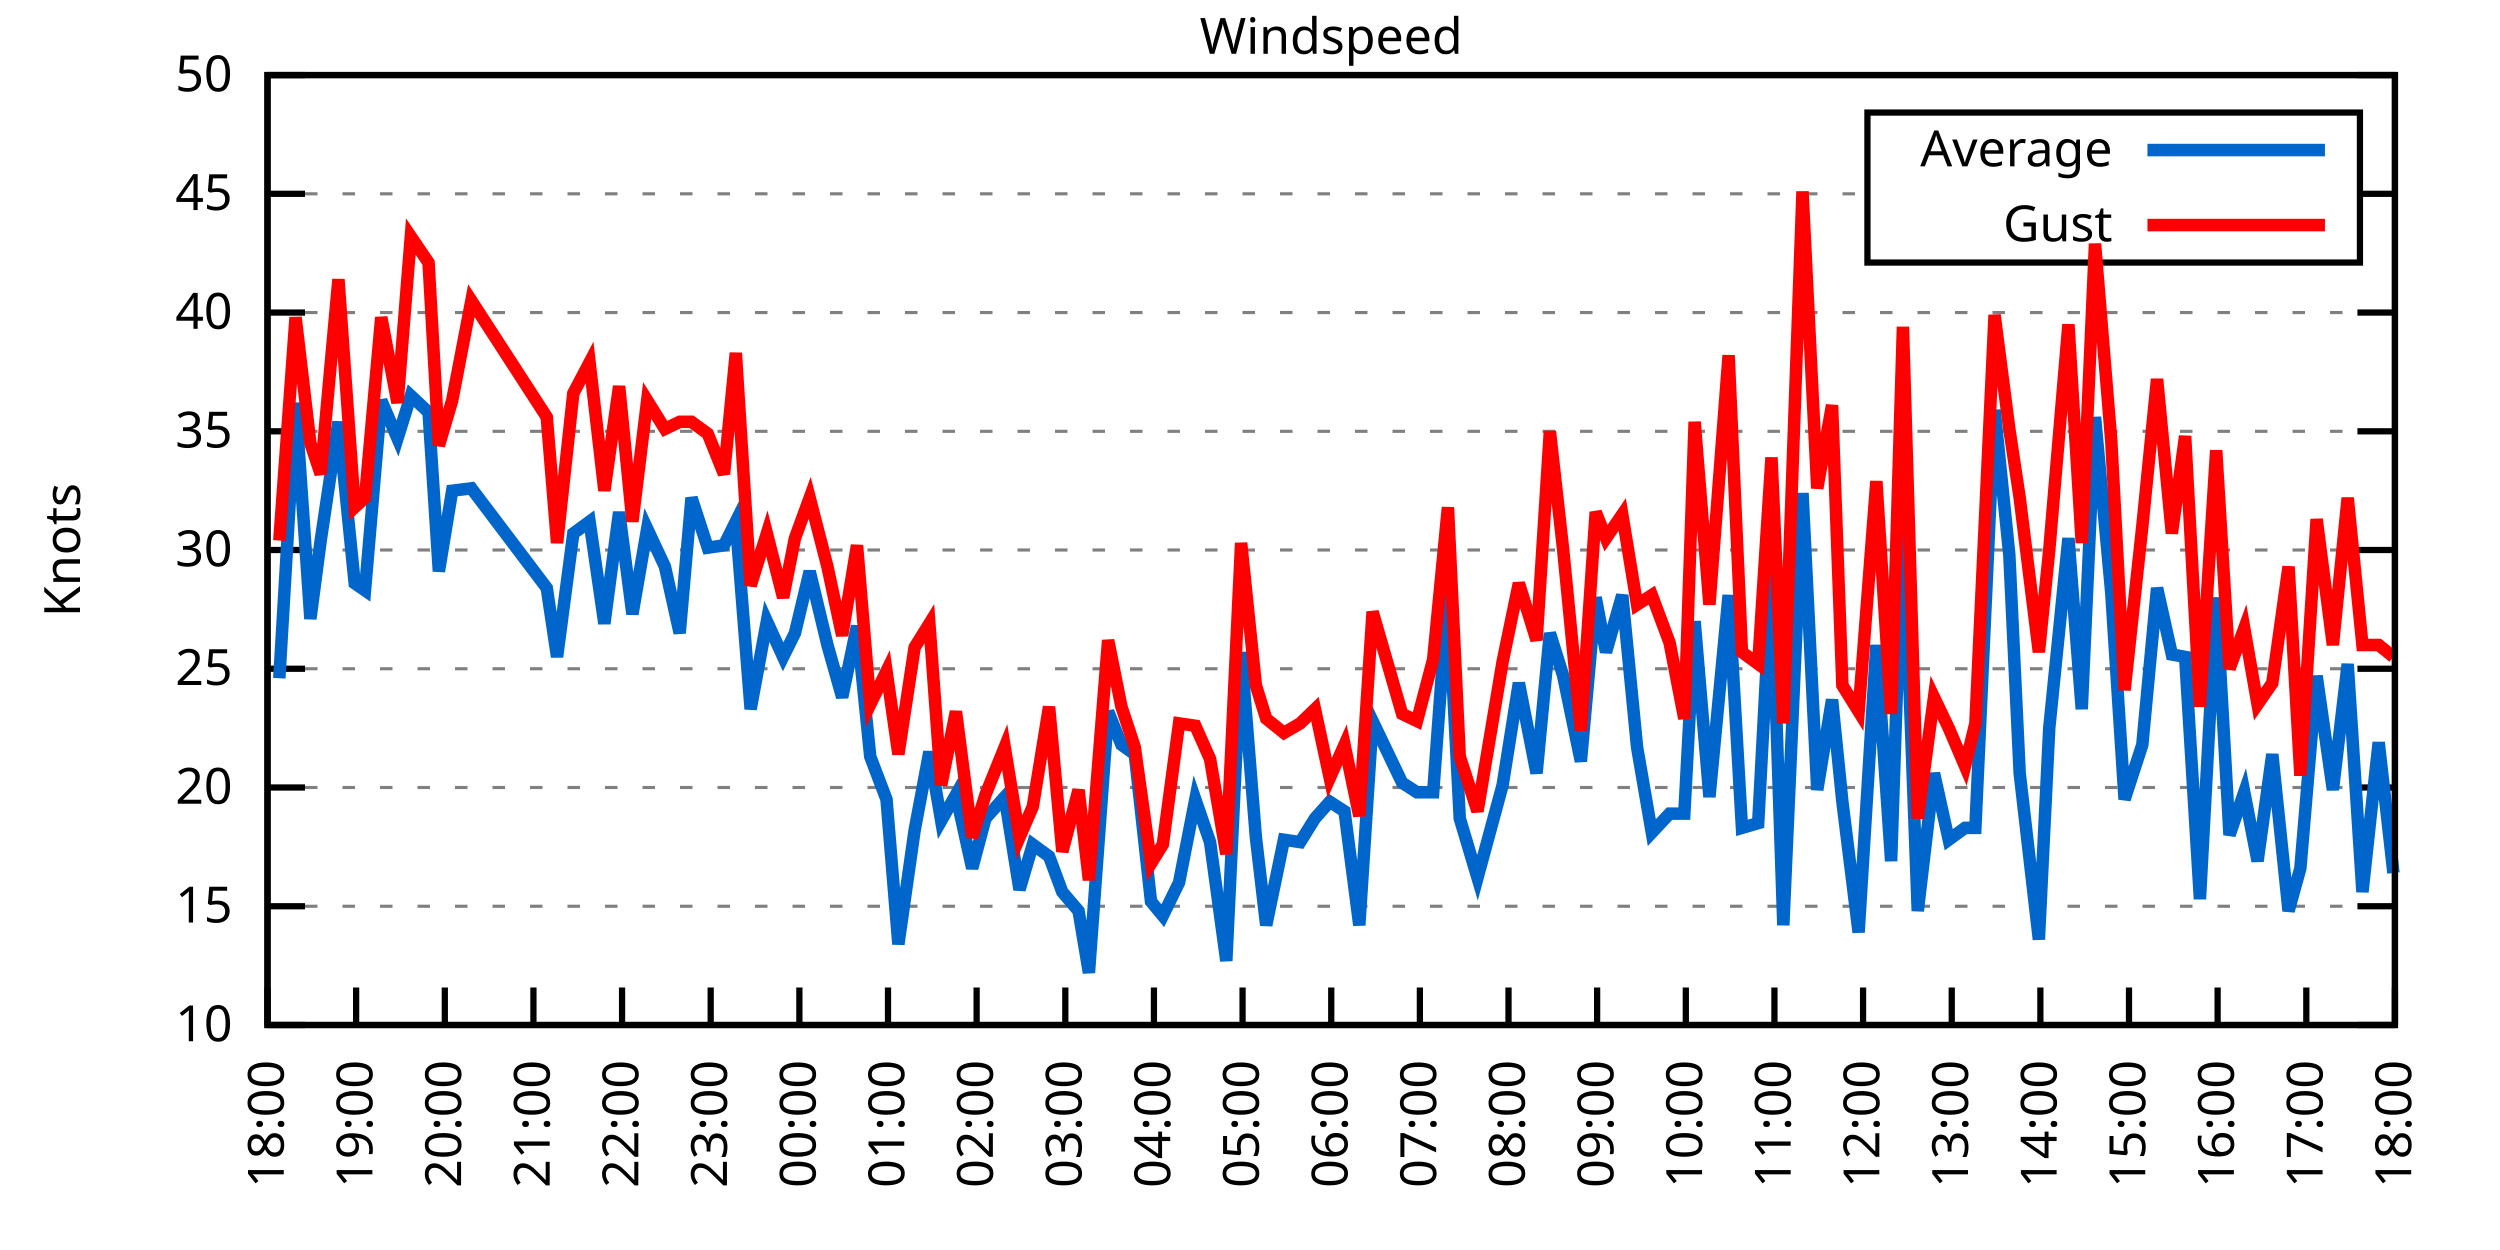
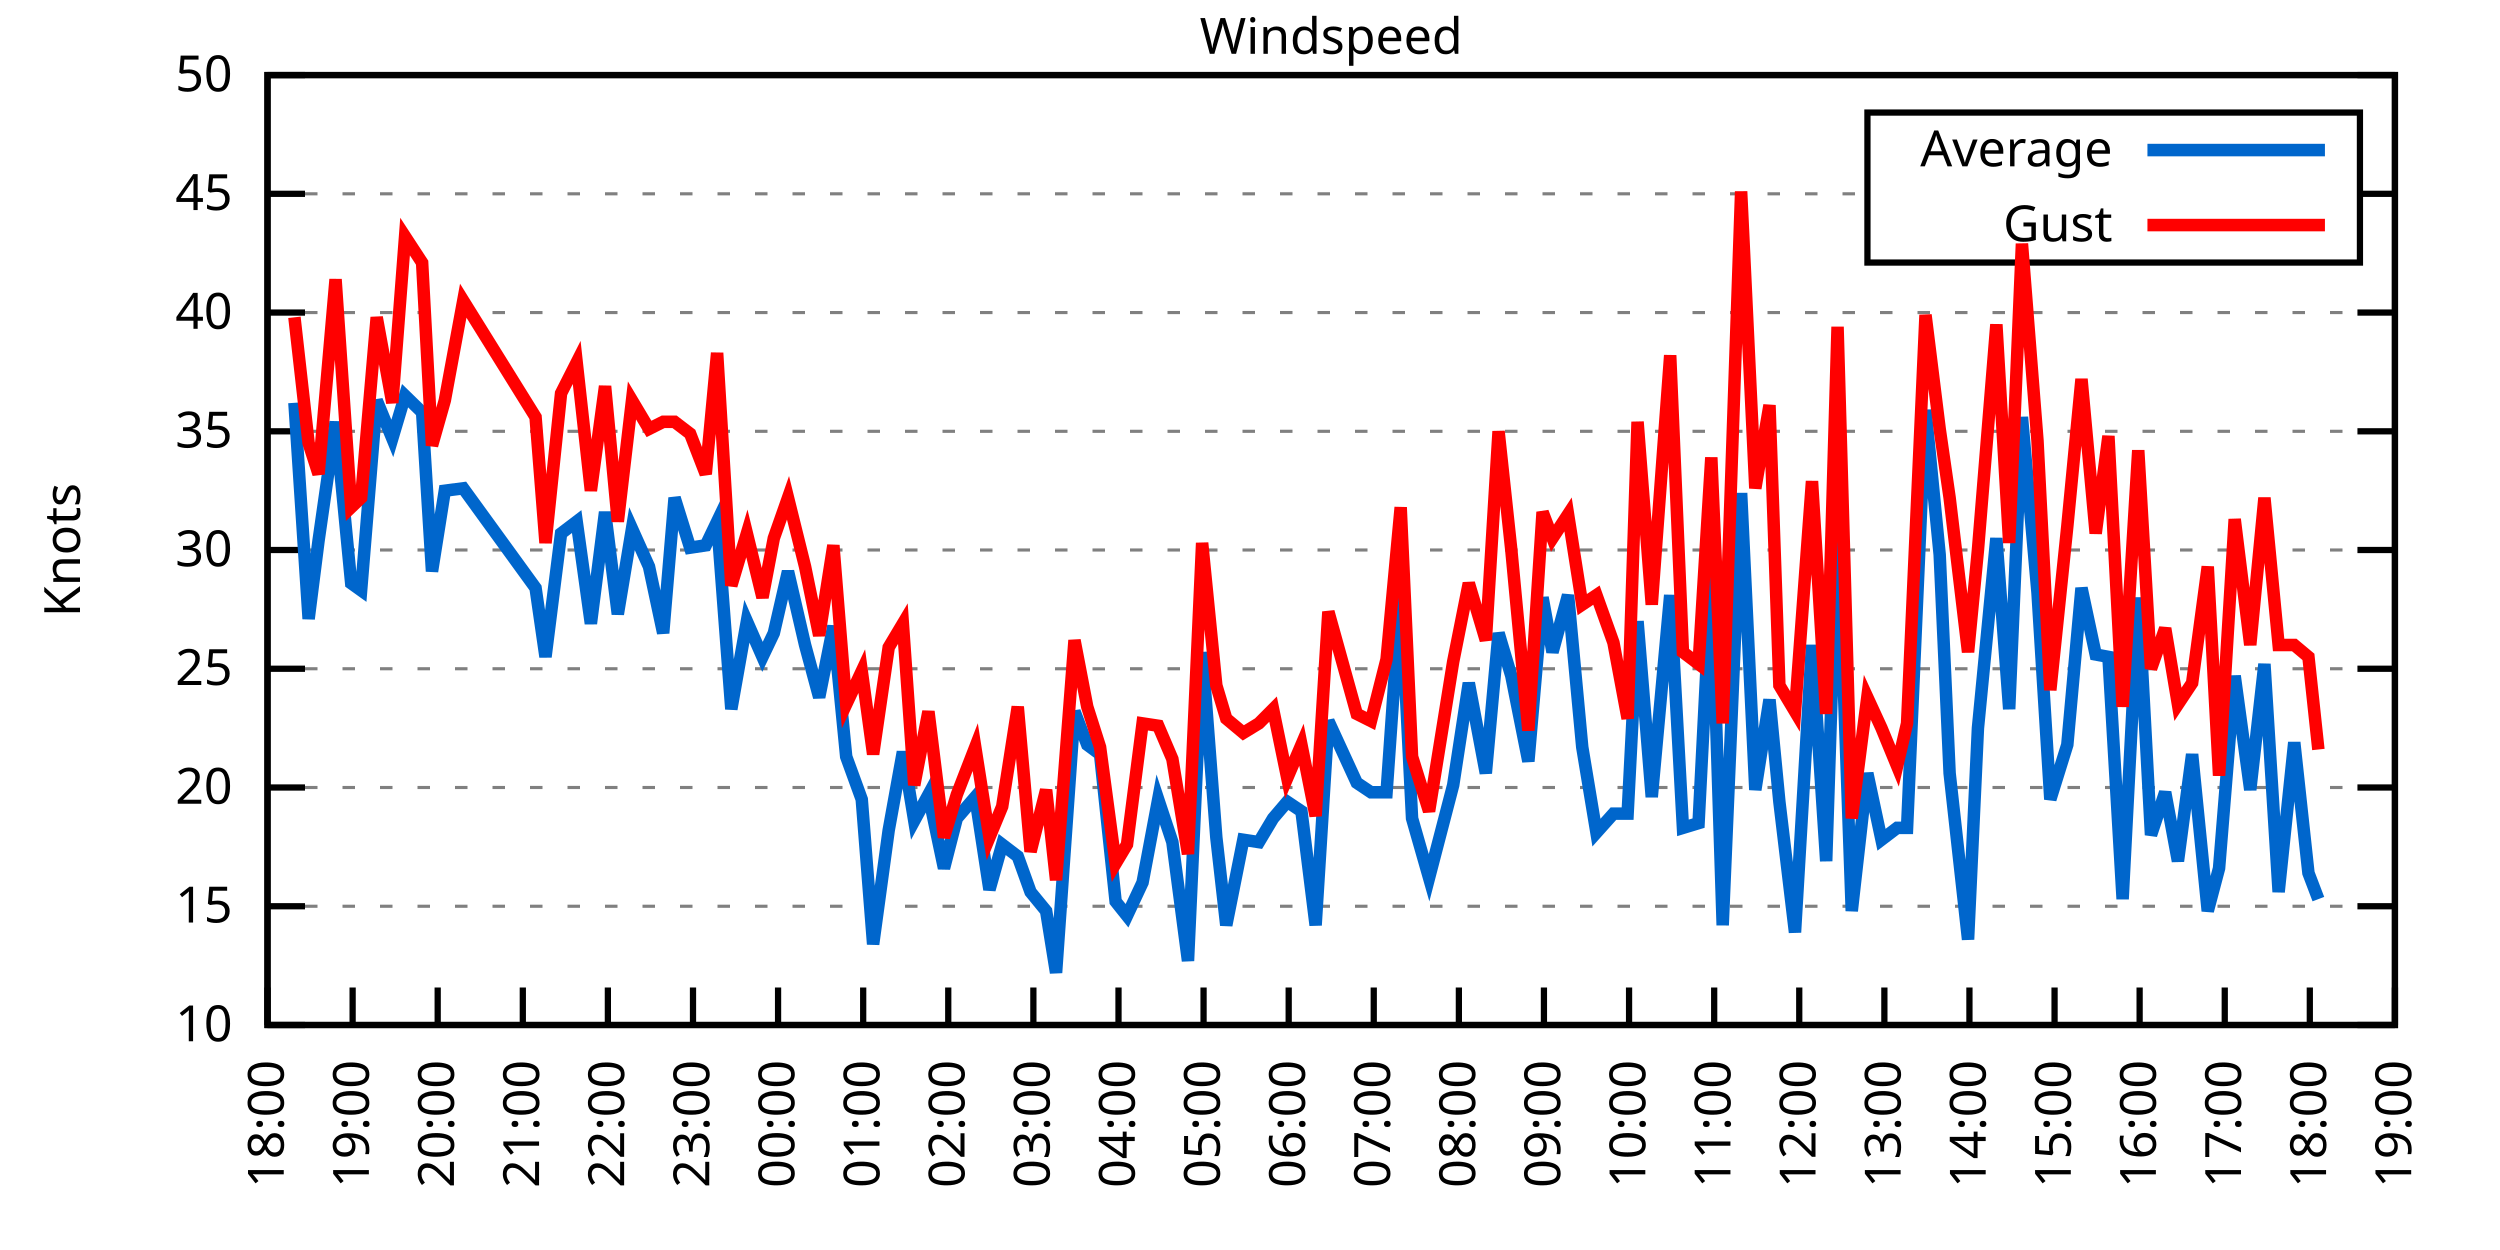
<svg xmlns="http://www.w3.org/2000/svg" xmlns:xlink="http://www.w3.org/1999/xlink" width="400" height="200" viewBox="0 0 400 200">
  <g id="gnuplot_canvas">
    <rect x="0" y="0" width="400" height="200" fill="none" />
    <defs>
      <circle id="gpDot" r="0.5" stroke-width="0.5" stroke="currentColor" />
      <path id="gpPt0" stroke-width="0.333" stroke="currentColor" d="M-1,0 h2 M0,-1 v2" />
      <path id="gpPt1" stroke-width="0.333" stroke="currentColor" d="M-1,-1 L1,1 M1,-1 L-1,1" />
      <path id="gpPt2" stroke-width="0.333" stroke="currentColor" d="M-1,0 L1,0 M0,-1 L0,1 M-1,-1 L1,1 M-1,1 L1,-1" />
      <rect id="gpPt3" stroke-width="0.333" stroke="currentColor" x="-1" y="-1" width="2" height="2" />
      <rect id="gpPt4" stroke-width="0.333" stroke="currentColor" fill="currentColor" x="-1" y="-1" width="2" height="2" />
      <circle id="gpPt5" stroke-width="0.333" stroke="currentColor" cx="0" cy="0" r="1" />
      <use xlink:href="#gpPt5" id="gpPt6" fill="currentColor" stroke="none" />
      <path id="gpPt7" stroke-width="0.333" stroke="currentColor" d="M0,-1.33 L-1.33,0.67 L1.33,0.67 z" />
      <use xlink:href="#gpPt7" id="gpPt8" fill="currentColor" stroke="none" />
      <use xlink:href="#gpPt7" id="gpPt9" stroke="currentColor" transform="rotate(180)" />
      <use xlink:href="#gpPt9" id="gpPt10" fill="currentColor" stroke="none" />
      <use xlink:href="#gpPt3" id="gpPt11" stroke="currentColor" transform="rotate(45)" />
      <use xlink:href="#gpPt11" id="gpPt12" fill="currentColor" stroke="none" />
      <path id="gpPt13" stroke-width="0.333" stroke="currentColor" d="M0,1.330 L1.265,0.411 L0.782,-1.067 L-0.782,-1.076 L-1.265,0.411 z" />
      <use xlink:href="#gpPt13" id="gpPt14" fill="currentColor" stroke="none" />
      <filter id="textbox" filterUnits="objectBoundingBox" x="0" y="0" height="1" width="1">
        <feFlood flood-color="white" flood-opacity="1" result="bgnd" />
        <feComposite in="SourceGraphic" in2="bgnd" operator="atop" />
      </filter>
      <filter id="greybox" filterUnits="objectBoundingBox" x="0" y="0" height="1" width="1">
        <feFlood flood-color="lightgrey" flood-opacity="1" result="grey" />
        <feComposite in="SourceGraphic" in2="grey" operator="atop" />
      </filter>
    </defs>
    <g fill="none" color="white" stroke="currentColor" stroke-width="1.00" stroke-linecap="butt" stroke-linejoin="miter">
</g>
    <g fill="none" color="black" stroke="currentColor" stroke-width="1.00" stroke-linecap="butt" stroke-linejoin="miter">
      <g stroke="none" shape-rendering="crispEdges">
        <polygon fill="rgb(255, 255, 255)" points="42.80,164.00 383.18,164.00 383.18,12.02 42.80,12.02 " />
      </g>
    </g>
    <g fill="none" color="black" stroke="currentColor" stroke-width="1.00" stroke-linecap="butt" stroke-linejoin="miter">
</g>
    <g fill="none" color="black" stroke="black" stroke-width="0.50" stroke-linecap="butt" stroke-linejoin="miter">
</g>
    <g fill="none" color="gray" stroke="currentColor" stroke-width="0.50" stroke-linecap="butt" stroke-linejoin="miter">
      <path stroke="gray" stroke-dasharray="2,4" class="gridline" d="M42.80,164.00 L383.19,164.00  " />
    </g>
    <g fill="none" color="gray" stroke="gray" stroke-width="1.00" stroke-linecap="butt" stroke-linejoin="miter">
</g>
    <g fill="none" color="black" stroke="currentColor" stroke-width="1.00" stroke-linecap="butt" stroke-linejoin="miter">
      <path stroke="black" d="M42.80,164.00 L48.80,164.00 M383.19,164.00 L377.19,164.00  " />
      <g transform="translate(37.20,166.60)" stroke="none" fill="black" font-family="Sans" font-size="8.00" text-anchor="end">
        <text>
          <tspan font-family="Sans"> 10</tspan>
        </text>
      </g>
    </g>
    <g fill="none" color="black" stroke="currentColor" stroke-width="1.00" stroke-linecap="butt" stroke-linejoin="miter">
</g>
    <g fill="none" color="black" stroke="black" stroke-width="0.50" stroke-linecap="butt" stroke-linejoin="miter">
</g>
    <g fill="none" color="gray" stroke="currentColor" stroke-width="0.50" stroke-linecap="butt" stroke-linejoin="miter">
      <path stroke="gray" stroke-dasharray="2,4" class="gridline" d="M42.80,145.00 L383.19,145.00  " />
    </g>
    <g fill="none" color="gray" stroke="gray" stroke-width="1.00" stroke-linecap="butt" stroke-linejoin="miter">
</g>
    <g fill="none" color="black" stroke="currentColor" stroke-width="1.00" stroke-linecap="butt" stroke-linejoin="miter">
      <path stroke="black" d="M42.80,145.00 L48.80,145.00 M383.19,145.00 L377.19,145.00  " />
      <g transform="translate(37.20,147.60)" stroke="none" fill="black" font-family="Sans" font-size="8.00" text-anchor="end">
        <text>
          <tspan font-family="Sans"> 15</tspan>
        </text>
      </g>
    </g>
    <g fill="none" color="black" stroke="currentColor" stroke-width="1.00" stroke-linecap="butt" stroke-linejoin="miter">
</g>
    <g fill="none" color="black" stroke="black" stroke-width="0.50" stroke-linecap="butt" stroke-linejoin="miter">
</g>
    <g fill="none" color="gray" stroke="currentColor" stroke-width="0.50" stroke-linecap="butt" stroke-linejoin="miter">
      <path stroke="gray" stroke-dasharray="2,4" class="gridline" d="M42.80,126.00 L383.19,126.00  " />
    </g>
    <g fill="none" color="gray" stroke="gray" stroke-width="1.00" stroke-linecap="butt" stroke-linejoin="miter">
</g>
    <g fill="none" color="black" stroke="currentColor" stroke-width="1.00" stroke-linecap="butt" stroke-linejoin="miter">
      <path stroke="black" d="M42.80,126.00 L48.80,126.00 M383.19,126.00 L377.19,126.00  " />
      <g transform="translate(37.20,128.60)" stroke="none" fill="black" font-family="Sans" font-size="8.00" text-anchor="end">
        <text>
          <tspan font-family="Sans"> 20</tspan>
        </text>
      </g>
    </g>
    <g fill="none" color="black" stroke="currentColor" stroke-width="1.00" stroke-linecap="butt" stroke-linejoin="miter">
</g>
    <g fill="none" color="black" stroke="black" stroke-width="0.50" stroke-linecap="butt" stroke-linejoin="miter">
</g>
    <g fill="none" color="gray" stroke="currentColor" stroke-width="0.50" stroke-linecap="butt" stroke-linejoin="miter">
      <path stroke="gray" stroke-dasharray="2,4" class="gridline" d="M42.80,107.00 L383.19,107.00  " />
    </g>
    <g fill="none" color="gray" stroke="gray" stroke-width="1.00" stroke-linecap="butt" stroke-linejoin="miter">
</g>
    <g fill="none" color="black" stroke="currentColor" stroke-width="1.00" stroke-linecap="butt" stroke-linejoin="miter">
      <path stroke="black" d="M42.80,107.00 L48.80,107.00 M383.19,107.00 L377.19,107.00  " />
      <g transform="translate(37.20,109.60)" stroke="none" fill="black" font-family="Sans" font-size="8.00" text-anchor="end">
        <text>
          <tspan font-family="Sans"> 25</tspan>
        </text>
      </g>
    </g>
    <g fill="none" color="black" stroke="currentColor" stroke-width="1.00" stroke-linecap="butt" stroke-linejoin="miter">
</g>
    <g fill="none" color="black" stroke="black" stroke-width="0.50" stroke-linecap="butt" stroke-linejoin="miter">
</g>
    <g fill="none" color="gray" stroke="currentColor" stroke-width="0.50" stroke-linecap="butt" stroke-linejoin="miter">
      <path stroke="gray" stroke-dasharray="2,4" class="gridline" d="M42.80,88.00 L383.19,88.00  " />
    </g>
    <g fill="none" color="gray" stroke="gray" stroke-width="1.00" stroke-linecap="butt" stroke-linejoin="miter">
</g>
    <g fill="none" color="black" stroke="currentColor" stroke-width="1.00" stroke-linecap="butt" stroke-linejoin="miter">
      <path stroke="black" d="M42.80,88.00 L48.80,88.00 M383.19,88.00 L377.19,88.00  " />
      <g transform="translate(37.20,90.60)" stroke="none" fill="black" font-family="Sans" font-size="8.00" text-anchor="end">
        <text>
          <tspan font-family="Sans"> 30</tspan>
        </text>
      </g>
    </g>
    <g fill="none" color="black" stroke="currentColor" stroke-width="1.00" stroke-linecap="butt" stroke-linejoin="miter">
</g>
    <g fill="none" color="black" stroke="black" stroke-width="0.50" stroke-linecap="butt" stroke-linejoin="miter">
</g>
    <g fill="none" color="gray" stroke="currentColor" stroke-width="0.50" stroke-linecap="butt" stroke-linejoin="miter">
      <path stroke="gray" stroke-dasharray="2,4" class="gridline" d="M42.80,69.01 L383.19,69.01  " />
    </g>
    <g fill="none" color="gray" stroke="gray" stroke-width="1.00" stroke-linecap="butt" stroke-linejoin="miter">
</g>
    <g fill="none" color="black" stroke="currentColor" stroke-width="1.00" stroke-linecap="butt" stroke-linejoin="miter">
      <path stroke="black" d="M42.80,69.01 L48.80,69.01 M383.19,69.01 L377.19,69.01  " />
      <g transform="translate(37.20,71.61)" stroke="none" fill="black" font-family="Sans" font-size="8.00" text-anchor="end">
        <text>
          <tspan font-family="Sans"> 35</tspan>
        </text>
      </g>
    </g>
    <g fill="none" color="black" stroke="currentColor" stroke-width="1.00" stroke-linecap="butt" stroke-linejoin="miter">
</g>
    <g fill="none" color="black" stroke="black" stroke-width="0.50" stroke-linecap="butt" stroke-linejoin="miter">
</g>
    <g fill="none" color="gray" stroke="currentColor" stroke-width="0.50" stroke-linecap="butt" stroke-linejoin="miter">
      <path stroke="gray" stroke-dasharray="2,4" class="gridline" d="M42.80,50.01 L383.19,50.01  " />
    </g>
    <g fill="none" color="gray" stroke="gray" stroke-width="1.00" stroke-linecap="butt" stroke-linejoin="miter">
</g>
    <g fill="none" color="black" stroke="currentColor" stroke-width="1.00" stroke-linecap="butt" stroke-linejoin="miter">
      <path stroke="black" d="M42.80,50.01 L48.80,50.01 M383.19,50.01 L377.19,50.01  " />
      <g transform="translate(37.20,52.61)" stroke="none" fill="black" font-family="Sans" font-size="8.00" text-anchor="end">
        <text>
          <tspan font-family="Sans"> 40</tspan>
        </text>
      </g>
    </g>
    <g fill="none" color="black" stroke="currentColor" stroke-width="1.00" stroke-linecap="butt" stroke-linejoin="miter">
</g>
    <g fill="none" color="black" stroke="black" stroke-width="0.50" stroke-linecap="butt" stroke-linejoin="miter">
</g>
    <g fill="none" color="gray" stroke="currentColor" stroke-width="0.50" stroke-linecap="butt" stroke-linejoin="miter">
      <path stroke="gray" stroke-dasharray="2,4" class="gridline" d="M42.80,31.01 L298.79,31.01 M377.59,31.01 L383.19,31.01  " />
    </g>
    <g fill="none" color="gray" stroke="gray" stroke-width="1.00" stroke-linecap="butt" stroke-linejoin="miter">
</g>
    <g fill="none" color="black" stroke="currentColor" stroke-width="1.00" stroke-linecap="butt" stroke-linejoin="miter">
      <path stroke="black" d="M42.80,31.01 L48.80,31.01 M383.19,31.01 L377.19,31.01  " />
      <g transform="translate(37.20,33.61)" stroke="none" fill="black" font-family="Sans" font-size="8.00" text-anchor="end">
        <text>
          <tspan font-family="Sans"> 45</tspan>
        </text>
      </g>
    </g>
    <g fill="none" color="black" stroke="currentColor" stroke-width="1.00" stroke-linecap="butt" stroke-linejoin="miter">
</g>
    <g fill="none" color="black" stroke="black" stroke-width="0.50" stroke-linecap="butt" stroke-linejoin="miter">
</g>
    <g fill="none" color="gray" stroke="currentColor" stroke-width="0.50" stroke-linecap="butt" stroke-linejoin="miter">
      <path stroke="gray" stroke-dasharray="2,4" class="gridline" d="M42.80,12.01 L383.19,12.01  " />
    </g>
    <g fill="none" color="gray" stroke="gray" stroke-width="1.00" stroke-linecap="butt" stroke-linejoin="miter">
</g>
    <g fill="none" color="black" stroke="currentColor" stroke-width="1.00" stroke-linecap="butt" stroke-linejoin="miter">
      <path stroke="black" d="M42.80,12.01 L48.80,12.01 M383.19,12.01 L377.19,12.01  " />
      <g transform="translate(37.20,14.61)" stroke="none" fill="black" font-family="Sans" font-size="8.00" text-anchor="end">
        <text>
          <tspan font-family="Sans"> 50</tspan>
        </text>
      </g>
    </g>
    <g fill="none" color="black" stroke="currentColor" stroke-width="1.00" stroke-linecap="butt" stroke-linejoin="miter">
      <path stroke="black" d="M42.80,164.00 L42.80,158.00  " />
      <g transform="translate(45.40,169.60) rotate(270.00)" stroke="none" fill="black" font-family="Sans" font-size="8.00" text-anchor="end">
        <text>
          <tspan font-family="Sans">18:00</tspan>
        </text>
      </g>
    </g>
    <g fill="none" color="black" stroke="currentColor" stroke-width="1.00" stroke-linecap="butt" stroke-linejoin="miter">
-       <path stroke="black" d="M56.98,164.00 L56.98,158.00  " />
-       <g transform="translate(59.58,169.60) rotate(270.00)" stroke="none" fill="black" font-family="Sans" font-size="8.00" text-anchor="end">
+       <path stroke="black" d="M56.42,164.00 L56.42,158.00  " />
+       <g transform="translate(59.02,169.60) rotate(270.00)" stroke="none" fill="black" font-family="Sans" font-size="8.00" text-anchor="end">
        <text>
          <tspan font-family="Sans">19:00</tspan>
        </text>
      </g>
    </g>
    <g fill="none" color="black" stroke="currentColor" stroke-width="1.00" stroke-linecap="butt" stroke-linejoin="miter">
-       <path stroke="black" d="M71.17,164.00 L71.17,158.00  " />
-       <g transform="translate(73.77,169.60) rotate(270.00)" stroke="none" fill="black" font-family="Sans" font-size="8.00" text-anchor="end">
+       <path stroke="black" d="M70.03,164.00 L70.03,158.00  " />
+       <g transform="translate(72.63,169.60) rotate(270.00)" stroke="none" fill="black" font-family="Sans" font-size="8.00" text-anchor="end">
        <text>
          <tspan font-family="Sans">20:00</tspan>
        </text>
      </g>
    </g>
    <g fill="none" color="black" stroke="currentColor" stroke-width="1.00" stroke-linecap="butt" stroke-linejoin="miter">
-       <path stroke="black" d="M85.35,164.00 L85.35,158.00  " />
-       <g transform="translate(87.95,169.60) rotate(270.00)" stroke="none" fill="black" font-family="Sans" font-size="8.00" text-anchor="end">
+       <path stroke="black" d="M83.65,164.00 L83.65,158.00  " />
+       <g transform="translate(86.25,169.60) rotate(270.00)" stroke="none" fill="black" font-family="Sans" font-size="8.00" text-anchor="end">
        <text>
          <tspan font-family="Sans">21:00</tspan>
        </text>
      </g>
    </g>
    <g fill="none" color="black" stroke="currentColor" stroke-width="1.00" stroke-linecap="butt" stroke-linejoin="miter">
-       <path stroke="black" d="M99.53,164.00 L99.53,158.00  " />
-       <g transform="translate(102.13,169.60) rotate(270.00)" stroke="none" fill="black" font-family="Sans" font-size="8.00" text-anchor="end">
+       <path stroke="black" d="M97.26,164.00 L97.26,158.00  " />
+       <g transform="translate(99.86,169.60) rotate(270.00)" stroke="none" fill="black" font-family="Sans" font-size="8.00" text-anchor="end">
        <text>
          <tspan font-family="Sans">22:00</tspan>
        </text>
      </g>
    </g>
    <g fill="none" color="black" stroke="currentColor" stroke-width="1.00" stroke-linecap="butt" stroke-linejoin="miter">
-       <path stroke="black" d="M113.71,164.00 L113.71,158.00  " />
-       <g transform="translate(116.31,169.60) rotate(270.00)" stroke="none" fill="black" font-family="Sans" font-size="8.00" text-anchor="end">
+       <path stroke="black" d="M110.88,164.00 L110.88,158.00  " />
+       <g transform="translate(113.48,169.60) rotate(270.00)" stroke="none" fill="black" font-family="Sans" font-size="8.00" text-anchor="end">
        <text>
          <tspan font-family="Sans">23:00</tspan>
        </text>
      </g>
    </g>
    <g fill="none" color="black" stroke="currentColor" stroke-width="1.00" stroke-linecap="butt" stroke-linejoin="miter">
-       <path stroke="black" d="M127.90,164.00 L127.90,158.00  " />
-       <g transform="translate(130.50,169.60) rotate(270.00)" stroke="none" fill="black" font-family="Sans" font-size="8.00" text-anchor="end">
+       <path stroke="black" d="M124.49,164.00 L124.49,158.00  " />
+       <g transform="translate(127.09,169.60) rotate(270.00)" stroke="none" fill="black" font-family="Sans" font-size="8.00" text-anchor="end">
        <text>
          <tspan font-family="Sans">00:00</tspan>
        </text>
      </g>
    </g>
    <g fill="none" color="black" stroke="currentColor" stroke-width="1.00" stroke-linecap="butt" stroke-linejoin="miter">
-       <path stroke="black" d="M142.08,164.00 L142.08,158.00  " />
-       <g transform="translate(144.68,169.60) rotate(270.00)" stroke="none" fill="black" font-family="Sans" font-size="8.00" text-anchor="end">
+       <path stroke="black" d="M138.11,164.00 L138.11,158.00  " />
+       <g transform="translate(140.71,169.60) rotate(270.00)" stroke="none" fill="black" font-family="Sans" font-size="8.00" text-anchor="end">
        <text>
          <tspan font-family="Sans">01:00</tspan>
        </text>
      </g>
    </g>
    <g fill="none" color="black" stroke="currentColor" stroke-width="1.00" stroke-linecap="butt" stroke-linejoin="miter">
-       <path stroke="black" d="M156.26,164.00 L156.26,158.00  " />
-       <g transform="translate(158.86,169.60) rotate(270.00)" stroke="none" fill="black" font-family="Sans" font-size="8.00" text-anchor="end">
+       <path stroke="black" d="M151.72,164.00 L151.72,158.00  " />
+       <g transform="translate(154.32,169.60) rotate(270.00)" stroke="none" fill="black" font-family="Sans" font-size="8.00" text-anchor="end">
        <text>
          <tspan font-family="Sans">02:00</tspan>
        </text>
      </g>
    </g>
    <g fill="none" color="black" stroke="currentColor" stroke-width="1.00" stroke-linecap="butt" stroke-linejoin="miter">
-       <path stroke="black" d="M170.45,164.00 L170.45,158.00  " />
-       <g transform="translate(173.05,169.60) rotate(270.00)" stroke="none" fill="black" font-family="Sans" font-size="8.00" text-anchor="end">
+       <path stroke="black" d="M165.34,164.00 L165.34,158.00  " />
+       <g transform="translate(167.94,169.60) rotate(270.00)" stroke="none" fill="black" font-family="Sans" font-size="8.00" text-anchor="end">
        <text>
          <tspan font-family="Sans">03:00</tspan>
        </text>
      </g>
    </g>
    <g fill="none" color="black" stroke="currentColor" stroke-width="1.00" stroke-linecap="butt" stroke-linejoin="miter">
-       <path stroke="black" d="M184.63,164.00 L184.63,158.00  " />
-       <g transform="translate(187.23,169.60) rotate(270.00)" stroke="none" fill="black" font-family="Sans" font-size="8.00" text-anchor="end">
+       <path stroke="black" d="M178.96,164.00 L178.96,158.00  " />
+       <g transform="translate(181.56,169.60) rotate(270.00)" stroke="none" fill="black" font-family="Sans" font-size="8.00" text-anchor="end">
        <text>
          <tspan font-family="Sans">04:00</tspan>
        </text>
      </g>
    </g>
    <g fill="none" color="black" stroke="currentColor" stroke-width="1.00" stroke-linecap="butt" stroke-linejoin="miter">
-       <path stroke="black" d="M198.81,164.00 L198.81,158.00  " />
-       <g transform="translate(201.41,169.60) rotate(270.00)" stroke="none" fill="black" font-family="Sans" font-size="8.00" text-anchor="end">
+       <path stroke="black" d="M192.57,164.00 L192.57,158.00  " />
+       <g transform="translate(195.17,169.60) rotate(270.00)" stroke="none" fill="black" font-family="Sans" font-size="8.00" text-anchor="end">
        <text>
          <tspan font-family="Sans">05:00</tspan>
        </text>
      </g>
    </g>
    <g fill="none" color="black" stroke="currentColor" stroke-width="1.00" stroke-linecap="butt" stroke-linejoin="miter">
-       <path stroke="black" d="M213.00,164.00 L213.00,158.00  " />
-       <g transform="translate(215.60,169.60) rotate(270.00)" stroke="none" fill="black" font-family="Sans" font-size="8.00" text-anchor="end">
+       <path stroke="black" d="M206.19,164.00 L206.19,158.00  " />
+       <g transform="translate(208.79,169.60) rotate(270.00)" stroke="none" fill="black" font-family="Sans" font-size="8.00" text-anchor="end">
        <text>
          <tspan font-family="Sans">06:00</tspan>
        </text>
      </g>
    </g>
    <g fill="none" color="black" stroke="currentColor" stroke-width="1.00" stroke-linecap="butt" stroke-linejoin="miter">
-       <path stroke="black" d="M227.18,164.00 L227.18,158.00  " />
-       <g transform="translate(229.78,169.60) rotate(270.00)" stroke="none" fill="black" font-family="Sans" font-size="8.00" text-anchor="end">
+       <path stroke="black" d="M219.80,164.00 L219.80,158.00  " />
+       <g transform="translate(222.40,169.60) rotate(270.00)" stroke="none" fill="black" font-family="Sans" font-size="8.00" text-anchor="end">
        <text>
          <tspan font-family="Sans">07:00</tspan>
        </text>
      </g>
    </g>
    <g fill="none" color="black" stroke="currentColor" stroke-width="1.00" stroke-linecap="butt" stroke-linejoin="miter">
-       <path stroke="black" d="M241.36,164.00 L241.36,158.00  " />
-       <g transform="translate(243.96,169.60) rotate(270.00)" stroke="none" fill="black" font-family="Sans" font-size="8.00" text-anchor="end">
+       <path stroke="black" d="M233.42,164.00 L233.42,158.00  " />
+       <g transform="translate(236.02,169.60) rotate(270.00)" stroke="none" fill="black" font-family="Sans" font-size="8.00" text-anchor="end">
        <text>
          <tspan font-family="Sans">08:00</tspan>
        </text>
      </g>
    </g>
    <g fill="none" color="black" stroke="currentColor" stroke-width="1.00" stroke-linecap="butt" stroke-linejoin="miter">
-       <path stroke="black" d="M255.54,164.00 L255.54,158.00  " />
-       <g transform="translate(258.14,169.60) rotate(270.00)" stroke="none" fill="black" font-family="Sans" font-size="8.00" text-anchor="end">
+       <path stroke="black" d="M247.03,164.00 L247.03,158.00  " />
+       <g transform="translate(249.63,169.60) rotate(270.00)" stroke="none" fill="black" font-family="Sans" font-size="8.00" text-anchor="end">
        <text>
          <tspan font-family="Sans">09:00</tspan>
        </text>
      </g>
    </g>
    <g fill="none" color="black" stroke="currentColor" stroke-width="1.00" stroke-linecap="butt" stroke-linejoin="miter">
-       <path stroke="black" d="M269.73,164.00 L269.73,158.00  " />
-       <g transform="translate(272.33,169.60) rotate(270.00)" stroke="none" fill="black" font-family="Sans" font-size="8.00" text-anchor="end">
+       <path stroke="black" d="M260.65,164.00 L260.65,158.00  " />
+       <g transform="translate(263.25,169.60) rotate(270.00)" stroke="none" fill="black" font-family="Sans" font-size="8.00" text-anchor="end">
        <text>
          <tspan font-family="Sans">10:00</tspan>
        </text>
      </g>
    </g>
    <g fill="none" color="black" stroke="currentColor" stroke-width="1.00" stroke-linecap="butt" stroke-linejoin="miter">
-       <path stroke="black" d="M283.91,164.00 L283.91,158.00  " />
-       <g transform="translate(286.51,169.60) rotate(270.00)" stroke="none" fill="black" font-family="Sans" font-size="8.00" text-anchor="end">
+       <path stroke="black" d="M274.27,164.00 L274.27,158.00  " />
+       <g transform="translate(276.87,169.60) rotate(270.00)" stroke="none" fill="black" font-family="Sans" font-size="8.00" text-anchor="end">
        <text>
          <tspan font-family="Sans">11:00</tspan>
        </text>
      </g>
    </g>
    <g fill="none" color="black" stroke="currentColor" stroke-width="1.00" stroke-linecap="butt" stroke-linejoin="miter">
-       <path stroke="black" d="M298.09,164.00 L298.09,158.00  " />
-       <g transform="translate(300.69,169.60) rotate(270.00)" stroke="none" fill="black" font-family="Sans" font-size="8.00" text-anchor="end">
+       <path stroke="black" d="M287.88,164.00 L287.88,158.00  " />
+       <g transform="translate(290.48,169.60) rotate(270.00)" stroke="none" fill="black" font-family="Sans" font-size="8.00" text-anchor="end">
        <text>
          <tspan font-family="Sans">12:00</tspan>
        </text>
      </g>
    </g>
    <g fill="none" color="black" stroke="currentColor" stroke-width="1.00" stroke-linecap="butt" stroke-linejoin="miter">
-       <path stroke="black" d="M312.28,164.00 L312.28,158.00  " />
-       <g transform="translate(314.88,169.60) rotate(270.00)" stroke="none" fill="black" font-family="Sans" font-size="8.00" text-anchor="end">
+       <path stroke="black" d="M301.50,164.00 L301.50,158.00  " />
+       <g transform="translate(304.10,169.60) rotate(270.00)" stroke="none" fill="black" font-family="Sans" font-size="8.00" text-anchor="end">
        <text>
          <tspan font-family="Sans">13:00</tspan>
        </text>
      </g>
    </g>
    <g fill="none" color="black" stroke="currentColor" stroke-width="1.00" stroke-linecap="butt" stroke-linejoin="miter">
-       <path stroke="black" d="M326.46,164.00 L326.46,158.00  " />
-       <g transform="translate(329.06,169.60) rotate(270.00)" stroke="none" fill="black" font-family="Sans" font-size="8.00" text-anchor="end">
+       <path stroke="black" d="M315.11,164.00 L315.11,158.00  " />
+       <g transform="translate(317.71,169.60) rotate(270.00)" stroke="none" fill="black" font-family="Sans" font-size="8.00" text-anchor="end">
        <text>
          <tspan font-family="Sans">14:00</tspan>
        </text>
      </g>
    </g>
    <g fill="none" color="black" stroke="currentColor" stroke-width="1.00" stroke-linecap="butt" stroke-linejoin="miter">
-       <path stroke="black" d="M340.64,164.00 L340.64,158.00  " />
-       <g transform="translate(343.24,169.60) rotate(270.00)" stroke="none" fill="black" font-family="Sans" font-size="8.00" text-anchor="end">
+       <path stroke="black" d="M328.73,164.00 L328.73,158.00  " />
+       <g transform="translate(331.33,169.60) rotate(270.00)" stroke="none" fill="black" font-family="Sans" font-size="8.00" text-anchor="end">
        <text>
          <tspan font-family="Sans">15:00</tspan>
        </text>
      </g>
    </g>
    <g fill="none" color="black" stroke="currentColor" stroke-width="1.00" stroke-linecap="butt" stroke-linejoin="miter">
-       <path stroke="black" d="M354.82,164.00 L354.82,158.00  " />
-       <g transform="translate(357.42,169.60) rotate(270.00)" stroke="none" fill="black" font-family="Sans" font-size="8.00" text-anchor="end">
+       <path stroke="black" d="M342.34,164.00 L342.34,158.00  " />
+       <g transform="translate(344.94,169.60) rotate(270.00)" stroke="none" fill="black" font-family="Sans" font-size="8.00" text-anchor="end">
        <text>
          <tspan font-family="Sans">16:00</tspan>
        </text>
      </g>
    </g>
    <g fill="none" color="black" stroke="currentColor" stroke-width="1.00" stroke-linecap="butt" stroke-linejoin="miter">
-       <path stroke="black" d="M369.01,164.00 L369.01,158.00  " />
-       <g transform="translate(371.61,169.60) rotate(270.00)" stroke="none" fill="black" font-family="Sans" font-size="8.00" text-anchor="end">
+       <path stroke="black" d="M355.96,164.00 L355.96,158.00  " />
+       <g transform="translate(358.56,169.60) rotate(270.00)" stroke="none" fill="black" font-family="Sans" font-size="8.00" text-anchor="end">
        <text>
          <tspan font-family="Sans">17:00</tspan>
+         </text>
+       </g>
+     </g>
+     <g fill="none" color="black" stroke="currentColor" stroke-width="1.00" stroke-linecap="butt" stroke-linejoin="miter">
+       <path stroke="black" d="M369.57,164.00 L369.57,158.00  " />
+       <g transform="translate(372.17,169.60) rotate(270.00)" stroke="none" fill="black" font-family="Sans" font-size="8.00" text-anchor="end">
+         <text>
+           <tspan font-family="Sans">18:00</tspan>
        </text>
      </g>
    </g>
    <g fill="none" color="black" stroke="currentColor" stroke-width="1.00" stroke-linecap="butt" stroke-linejoin="miter">
      <path stroke="black" d="M383.19,164.00 L383.19,158.00  " />
      <g transform="translate(385.79,169.60) rotate(270.00)" stroke="none" fill="black" font-family="Sans" font-size="8.00" text-anchor="end">
        <text>
-           <tspan font-family="Sans">18:00</tspan>
+           <tspan font-family="Sans">19:00</tspan>
        </text>
      </g>
    </g>
    <g fill="none" color="black" stroke="currentColor" stroke-width="1.00" stroke-linecap="butt" stroke-linejoin="miter">
</g>
    <g fill="none" color="black" stroke="currentColor" stroke-width="1.00" stroke-linecap="butt" stroke-linejoin="miter">
      <path stroke="black" d="M42.80,12.01 L42.80,164.00 L383.19,164.00 L383.19,12.01 L42.80,12.01 Z  " />
    </g>
    <g fill="none" color="black" stroke="currentColor" stroke-width="1.00" stroke-linecap="butt" stroke-linejoin="miter">
</g>
    <g fill="none" color="black" stroke="currentColor" stroke-width="1.00" stroke-linecap="butt" stroke-linejoin="miter">
      <path stroke="black" d="M298.79,42.01 L298.79,18.01 L377.59,18.01 L377.59,42.01 L298.79,42.01 Z  " />
    </g>
    <g id="Windspeed_plot_1">
      <g fill="none" color="white" stroke="black" stroke-width="2.00" stroke-linecap="butt" stroke-linejoin="miter">
</g>
      <g fill="none" color="black" stroke="currentColor" stroke-width="2.00" stroke-linecap="butt" stroke-linejoin="miter">
        <g transform="translate(337.99,26.61)" stroke="none" fill="black" font-family="Sans" font-size="8.00" text-anchor="end">
          <text>
            <tspan font-family="Sans">Average</tspan>
          </text>
        </g>
      </g>
      <g fill="none" color="black" stroke="currentColor" stroke-width="2.00" stroke-linecap="butt" stroke-linejoin="miter">
-         <path stroke="rgb(  0, 102, 204)" d="M343.59,24.01 L371.99,24.01 M44.69,108.52 L47.29,64.45 L49.66,99.02 L51.31,86.49 L54.15,67.49 L56.75,93.32   L58.40,94.46 L61.00,64.07 L63.60,70.15 L65.73,63.31 L68.57,65.97 L70.22,91.42 L72.35,78.51 L75.42,78.13   L87.48,94.08 L89.13,105.10 L91.73,85.35 L94.33,83.45 L96.70,99.78 L99.06,81.93 L101.19,98.26 L103.55,84.59   L106.39,90.66 L108.75,101.30 L110.64,79.65 L113.24,87.63 L115.84,87.25 L117.73,83.45 L120.10,113.46 L122.70,99.40   L125.30,105.10 L127.19,101.30 L129.55,91.42 L132.39,103.20 L134.75,111.56 L137.12,100.16 L139.24,121.06 L141.84,127.90   L143.74,151.08 L146.34,132.84 L148.70,120.30 L150.59,131.32 L152.95,127.14 L155.55,138.92 L157.68,130.94 L160.75,127.52   L163.12,142.34 L165.25,135.12 L167.85,137.02 L169.97,142.72 L172.57,145.76 L174.23,155.64 L177.30,113.84 L179.43,119.16   L181.56,120.68 L184.16,144.24 L186.05,146.52 L188.65,141.20 L191.25,127.90 L193.61,134.74 L196.21,153.74 L198.58,104.34   L200.94,133.98 L202.59,148.04 L205.43,134.36 L208.03,134.74 L210.39,130.94 L212.76,128.28 L215.12,129.80 L217.49,148.04   L219.61,115.36 L224.34,125.24 L226.71,126.76 L229.31,126.76 L231.67,94.46 L233.56,130.94 L236.40,140.44 L240.42,125.62   L243.02,109.28 L245.85,123.72 L247.98,101.30 L250.11,108.14 L252.94,121.82 L255.31,95.60 L256.96,104.34 L259.56,95.22   L261.93,119.54 L264.29,133.22 L267.13,130.18 L269.49,130.18 L271.14,99.40 L273.51,127.52 L276.58,95.22 L278.71,132.46   L281.31,131.70 L283.44,91.80 L285.33,148.04 L288.40,78.89 L290.76,126.38 L293.13,111.94 L294.78,128.28 L297.38,149.18   L300.22,103.20 L302.58,137.78 L304.47,81.93 L306.84,145.76 L309.44,123.72 L311.80,134.36 L314.40,132.46 L316.06,132.46   L319.13,65.59 L321.49,88.76 L323.15,123.72 L326.22,150.32 L327.88,116.50 L330.95,86.11 L333.08,113.46 L335.20,66.73   L337.80,94.84 L339.93,127.90 L342.77,119.16 L345.13,94.08 L347.50,104.72 L349.62,105.10 L351.99,143.86 L354.59,95.60   L356.72,133.60 L359.08,126.76 L361.21,137.78 L363.57,120.68 L366.17,145.76 L368.06,138.92 L370.66,108.14 L373.26,126.38   L375.63,106.24 L377.99,142.72 L380.59,118.78 L382.95,139.68  " />
+         <path stroke="rgb(  0, 102, 204)" d="M343.59,24.01 L371.99,24.01 M47.11,64.45 L49.38,99.02 L50.97,86.49 L53.69,67.49 L56.19,93.32 L57.78,94.46   L60.27,64.07 L62.77,70.15 L64.81,63.31 L67.54,65.97 L69.12,91.42 L71.17,78.51 L74.12,78.13 L85.69,94.08   L87.28,105.10 L89.77,85.35 L92.27,83.45 L94.54,99.78 L96.81,81.93 L98.85,98.26 L101.12,84.59 L103.84,90.66   L106.11,101.30 L107.93,79.65 L110.42,87.63 L112.92,87.25 L114.74,83.45 L117.01,113.46 L119.50,99.40 L122.00,105.10   L123.81,101.30 L126.08,91.42 L128.81,103.20 L131.07,111.56 L133.34,100.16 L135.39,121.06 L137.88,127.90 L139.70,151.08   L142.19,132.84 L144.46,120.30 L146.28,131.32 L148.55,127.14 L151.04,138.92 L153.09,130.94 L156.04,127.52 L158.31,142.34   L160.35,135.12 L162.84,137.02 L164.89,142.72 L167.38,145.76 L168.97,155.64 L171.92,113.84 L173.96,119.16 L176.01,120.68   L178.50,144.24 L180.32,146.52 L182.81,141.20 L185.31,127.90 L187.58,134.74 L190.08,153.74 L192.34,104.34 L194.61,133.98   L196.20,148.04 L198.93,134.36 L201.42,134.74 L203.69,130.94 L205.96,128.28 L208.23,129.80 L210.50,148.04 L212.54,115.36   L217.08,125.24 L219.35,126.76 L221.85,126.76 L224.11,94.46 L225.93,130.94 L228.65,140.44 L232.51,125.62 L235.01,109.28   L237.73,123.72 L239.77,101.30 L241.81,108.14 L244.54,121.82 L246.81,95.60 L248.40,104.34 L250.89,95.22 L253.16,119.54   L255.43,133.22 L258.15,130.18 L260.42,130.18 L262.01,99.40 L264.28,127.52 L267.23,95.22 L269.27,132.46 L271.77,131.70   L273.81,91.80 L275.63,148.04 L278.58,78.89 L280.85,126.38 L283.12,111.94 L284.70,128.28 L287.20,149.18 L289.92,103.20   L292.19,137.78 L294.01,81.93 L296.28,145.76 L298.77,123.72 L301.04,134.36 L303.54,132.46 L305.13,132.46 L308.08,65.59   L310.35,88.76 L311.94,123.72 L314.89,150.32 L316.47,116.50 L319.42,86.11 L321.47,113.46 L323.51,66.73 L326.00,94.84   L328.05,127.90 L330.77,119.16 L333.04,94.08 L335.31,104.72 L337.35,105.10 L339.62,143.86 L342.12,95.60 L344.16,133.60   L346.43,126.76 L348.47,137.78 L350.74,120.68 L353.24,145.76 L355.05,138.92 L357.55,108.14 L360.04,126.38 L362.31,106.24   L364.58,142.72 L367.08,118.78 L369.35,139.68 L370.94,143.86  " />
      </g>
    </g>
    <g id="Windspeed_plot_2">
      <g fill="none" color="black" stroke="currentColor" stroke-width="2.00" stroke-linecap="butt" stroke-linejoin="miter">
        <g transform="translate(337.99,38.61)" stroke="none" fill="black" font-family="Sans" font-size="8.00" text-anchor="end">
          <text>
            <tspan font-family="Sans">Gust</tspan>
          </text>
        </g>
      </g>
      <g fill="none" color="black" stroke="currentColor" stroke-width="2.00" stroke-linecap="butt" stroke-linejoin="miter">
-         <path stroke="rgb(255,   0,   0)" d="M343.59,36.01 L371.99,36.01 M44.69,86.49 L47.29,50.77 L49.66,70.91 L51.31,75.85 L54.15,44.69 L56.75,81.17   L58.40,79.65 L61.00,50.77 L63.60,64.45 L65.73,37.85 L68.57,42.03 L70.22,71.29 L72.35,64.07 L75.42,48.11   L87.48,66.73 L89.13,86.87 L91.73,62.93 L94.33,57.99 L96.70,78.51 L99.06,61.79 L101.19,83.45 L103.55,64.07   L106.39,68.63 L108.75,67.49 L110.64,67.49 L113.24,69.39 L115.84,75.85 L117.73,56.47 L120.10,93.70 L122.70,85.35   L125.30,95.60 L127.19,86.11 L129.55,79.65 L132.39,90.66 L134.75,101.68 L137.12,87.25 L139.24,112.70 L141.84,107.38   L143.74,120.68 L146.34,103.58 L148.70,99.78 L150.59,125.62 L152.95,113.84 L155.55,133.98 L157.68,127.14 L160.75,119.54   L163.12,133.98 L165.25,129.04 L167.85,113.08 L169.97,136.26 L172.57,126.38 L174.23,140.82 L177.30,102.44 L179.43,113.08   L181.56,119.54 L184.16,138.16 L186.05,135.12 L188.65,115.74 L191.25,116.12 L193.61,121.44 L196.21,136.64 L198.58,86.87   L200.94,109.66 L202.59,114.98 L205.43,117.26 L208.03,115.74 L210.39,113.46 L212.76,124.48 L215.12,119.16 L217.49,130.56   L219.61,97.88 L224.34,114.22 L226.71,115.36 L229.31,105.48 L231.67,81.17 L233.56,121.06 L236.40,129.80 L240.42,105.86   L243.02,93.32 L245.85,102.44 L247.98,69.01 L250.11,88.00 L252.94,116.88 L255.31,81.93 L256.96,86.11 L259.56,82.31   L261.93,96.74 L264.29,95.22 L267.13,102.82 L269.49,114.98 L271.14,67.49 L273.51,96.74 L276.58,56.85 L278.71,104.34   L281.31,106.24 L283.44,73.19 L285.33,115.74 L288.40,30.63 L290.76,78.13 L293.13,64.83 L294.78,109.66 L297.38,113.84   L300.22,76.99 L302.58,114.22 L304.47,52.29 L306.84,130.94 L309.44,111.56 L311.80,116.50 L314.40,122.58 L316.06,115.74   L319.13,50.39 L321.49,68.63 L323.15,79.65 L326.22,104.34 L327.88,88.00 L330.95,51.91 L333.08,86.87 L335.20,38.99   L337.80,70.53 L339.93,110.42 L342.77,84.21 L345.13,60.65 L347.50,85.35 L349.62,69.77 L351.99,113.08 L354.59,72.05   L356.72,107.00 L359.08,100.54 L361.21,112.70 L363.57,109.28 L366.17,90.66 L368.06,124.10 L370.66,83.07 L373.26,103.20   L375.63,79.65 L377.99,103.20 L380.59,103.20 L382.95,105.10  " />
+         <path stroke="rgb(255,   0,   0)" d="M343.59,36.01 L371.99,36.01 M47.11,50.77 L49.38,70.91 L50.97,75.85 L53.69,44.69 L56.19,81.17 L57.78,79.65   L60.27,50.77 L62.77,64.45 L64.81,37.85 L67.54,42.03 L69.12,71.29 L71.17,64.07 L74.12,48.11 L85.69,66.73   L87.28,86.87 L89.77,62.93 L92.27,57.99 L94.54,78.51 L96.81,61.79 L98.85,83.45 L101.12,64.07 L103.84,68.63   L106.11,67.49 L107.93,67.49 L110.42,69.39 L112.92,75.85 L114.74,56.47 L117.01,93.70 L119.50,85.35 L122.00,95.60   L123.81,86.11 L126.08,79.65 L128.81,90.66 L131.07,101.68 L133.34,87.25 L135.39,112.70 L137.88,107.38 L139.70,120.68   L142.19,103.58 L144.46,99.78 L146.28,125.62 L148.55,113.84 L151.04,133.98 L153.09,127.14 L156.04,119.54 L158.31,133.98   L160.35,129.04 L162.84,113.08 L164.89,136.26 L167.38,126.38 L168.97,140.82 L171.92,102.44 L173.96,113.08 L176.01,119.54   L178.50,138.16 L180.32,135.12 L182.81,115.74 L185.31,116.12 L187.58,121.44 L190.08,136.64 L192.34,86.87 L194.61,109.66   L196.20,114.98 L198.93,117.26 L201.42,115.74 L203.69,113.46 L205.96,124.48 L208.23,119.16 L210.50,130.56 L212.54,97.88   L217.08,114.22 L219.35,115.36 L221.85,105.48 L224.11,81.17 L225.93,121.06 L228.65,129.80 L232.51,105.86 L235.01,93.32   L237.73,102.44 L239.77,69.01 L241.81,88.00 L244.54,116.88 L246.81,81.93 L248.40,86.11 L250.89,82.31 L253.16,96.74   L255.43,95.22 L258.15,102.82 L260.42,114.98 L262.01,67.49 L264.28,96.74 L267.23,56.85 L269.27,104.34 L271.77,106.24   L273.81,73.19 L275.63,115.74 L278.58,30.63 L280.85,78.13 L283.12,64.83 L284.70,109.66 L287.20,113.84 L289.92,76.99   L292.19,114.22 L294.01,52.29 L296.28,130.94 L298.77,111.56 L301.04,116.50 L303.54,122.58 L305.13,115.74 L308.08,50.39   L310.35,68.63 L311.94,79.65 L314.89,104.34 L316.47,88.00 L319.42,51.91 L321.47,86.87 L323.51,38.99 L326.00,70.53   L328.05,110.42 L330.77,84.21 L333.04,60.65 L335.31,85.35 L337.35,69.77 L339.62,113.08 L342.12,72.05 L344.16,107.00   L346.43,100.54 L348.47,112.70 L350.74,109.28 L353.24,90.66 L355.05,124.10 L357.55,83.07 L360.04,103.20 L362.31,79.65   L364.58,103.20 L367.08,103.20 L369.35,105.10 L370.94,119.92  " />
      </g>
    </g>
    <g fill="none" color="black" stroke="currentColor" stroke-width="2.00" stroke-linecap="butt" stroke-linejoin="miter">
</g>
    <g fill="none" color="black" stroke="black" stroke-width="1.00" stroke-linecap="butt" stroke-linejoin="miter">
</g>
    <g fill="none" color="black" stroke="currentColor" stroke-width="1.00" stroke-linecap="butt" stroke-linejoin="miter">
      <path stroke="black" d="M42.80,12.01 L42.80,164.00 L383.19,164.00 L383.19,12.01 L42.80,12.01 Z  " />
      <g transform="translate(12.80,88.01) rotate(270.00)" stroke="none" fill="black" font-family="Sans" font-size="8.00" text-anchor="middle">
        <text>
          <tspan font-family="Sans">Knots</tspan>
        </text>
      </g>
    </g>
    <g fill="none" color="black" stroke="currentColor" stroke-width="1.00" stroke-linecap="butt" stroke-linejoin="miter">
</g>
    <g fill="none" color="black" stroke="currentColor" stroke-width="1.00" stroke-linecap="butt" stroke-linejoin="miter">
      <g transform="translate(212.99,8.61)" stroke="none" fill="black" font-family="Sans" font-size="8.00" text-anchor="middle">
        <text>
          <tspan font-family="Sans">Windspeed</tspan>
        </text>
      </g>
    </g>
    <g fill="none" color="black" stroke="currentColor" stroke-width="1.00" stroke-linecap="butt" stroke-linejoin="miter">
</g>
  </g>
</svg>
